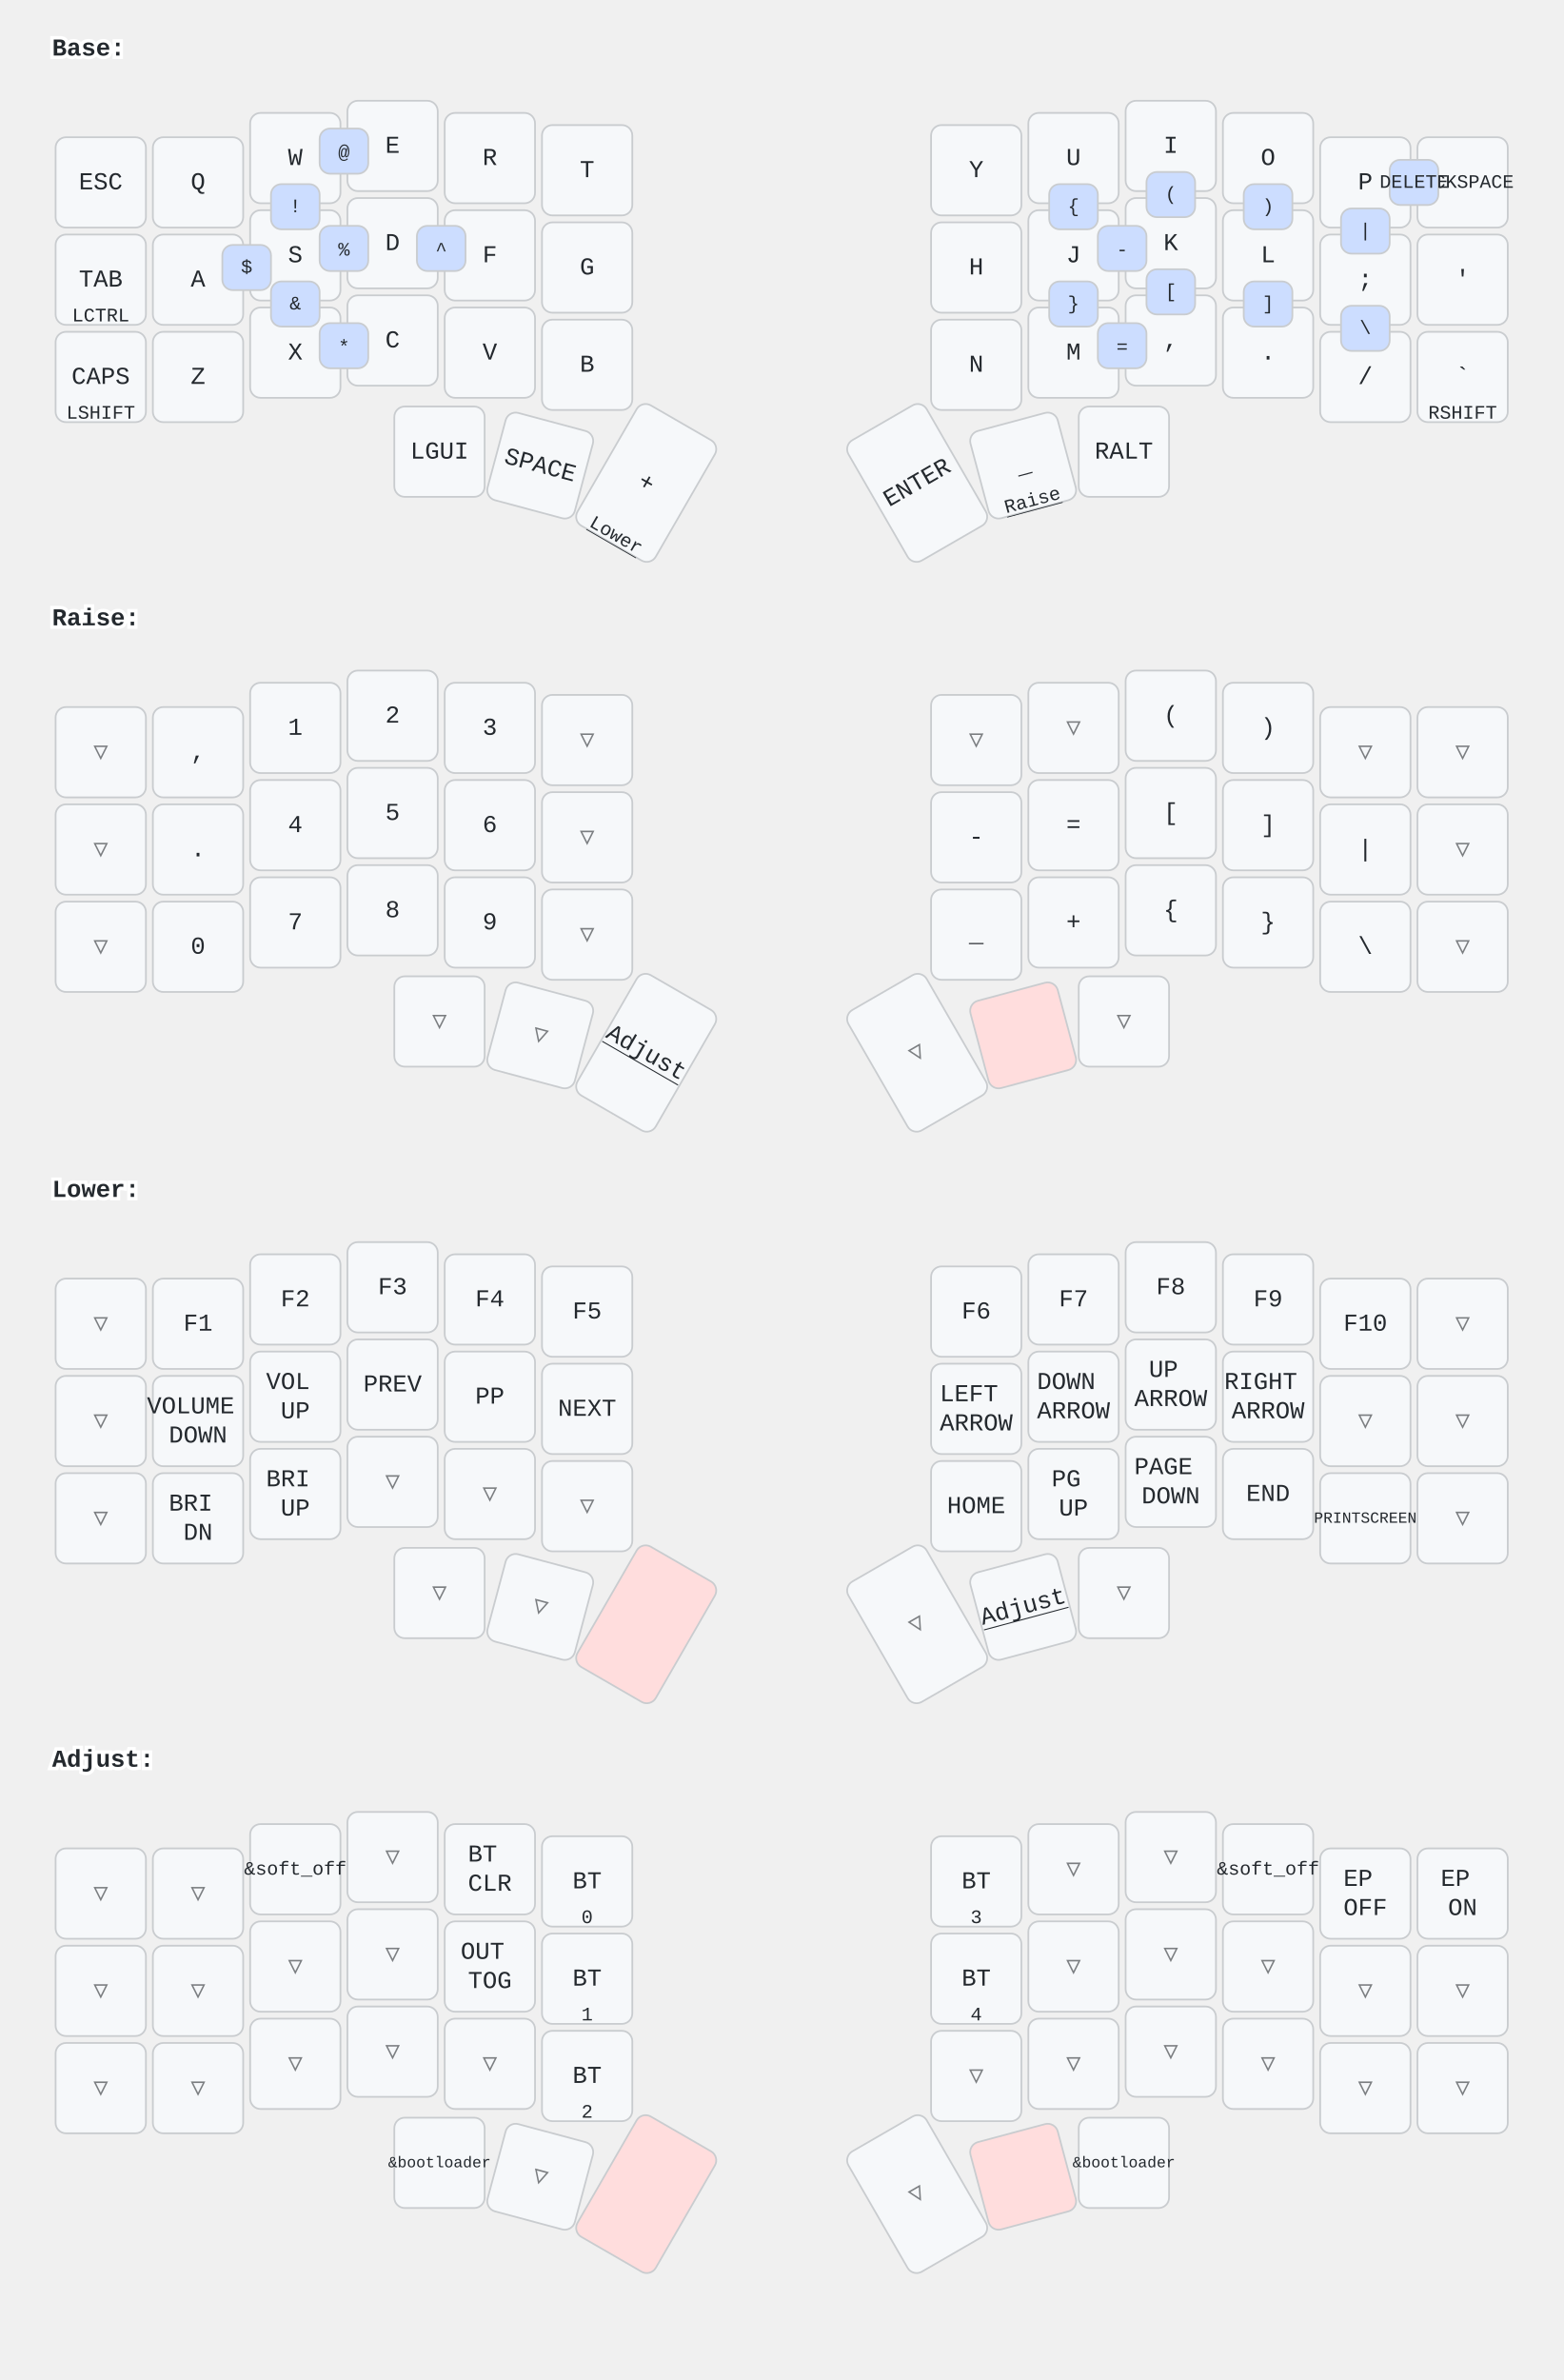
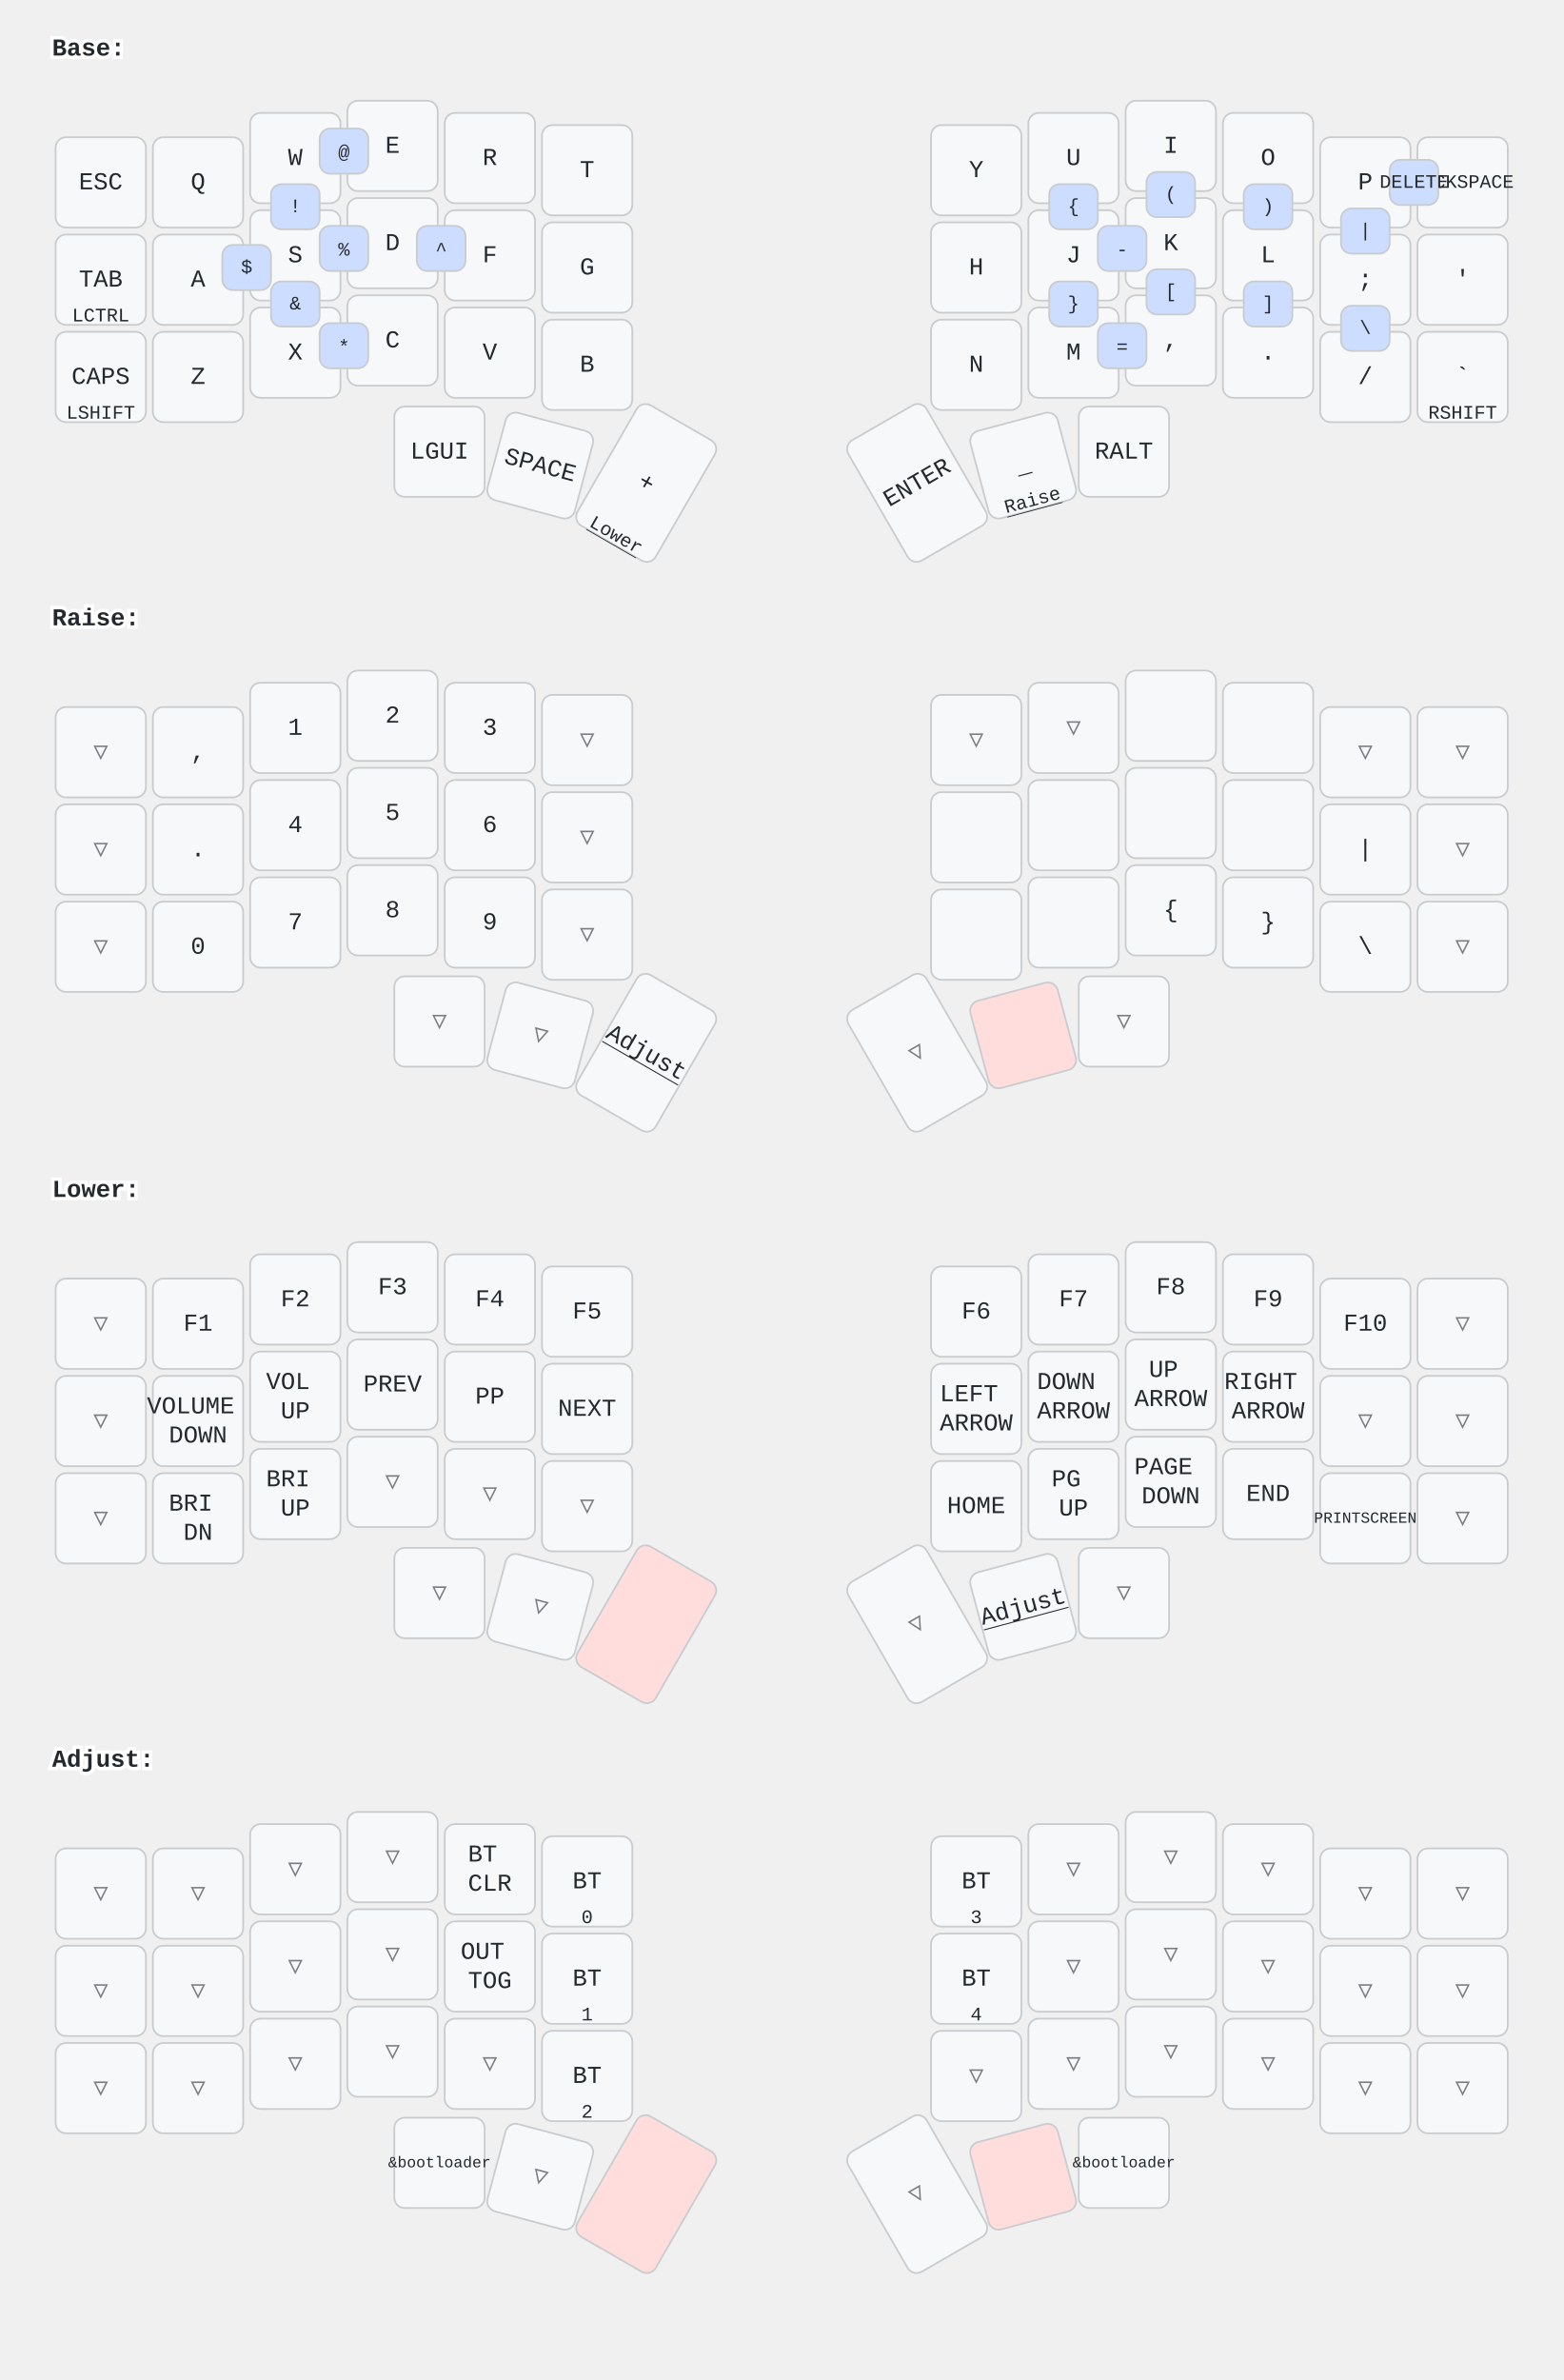
<svg xmlns="http://www.w3.org/2000/svg" width="900" height="1370" viewBox="0 0 900 1370" class="keymap">
  <style>/* inherit to force styles through use tags */
svg path {
    fill: inherit;
}

/* font and background color specifications */
svg.keymap {
    font-family: SFMono-Regular,Consolas,Liberation Mono,Menlo,monospace;
    font-size: 14px;
    font-kerning: normal;
    text-rendering: optimizeLegibility;
    fill: #24292e;
}

/* default key styling */
rect.key {
    fill: #f6f8fa;
}

rect.key, rect.combo {
    stroke: #c9cccf;
    stroke-width: 1;
}

/* default key side styling, only used is draw_key_sides is set */
rect.side {
    filter: brightness(90%);
}

/* color accent for combo boxes */
rect.combo, rect.combo-separate {
    fill: #cdf;
}

/* color accent for held keys */
rect.held, rect.combo.held {
    fill: #fdd;
}

/* color accent for ghost (optional) keys */
rect.ghost, rect.combo.ghost {
    stroke-dasharray: 4, 4;
    stroke-width: 2;
}

text {
    text-anchor: middle;
    dominant-baseline: middle;
}

/* styling for layer labels */
text.label {
    font-weight: bold;
    text-anchor: start;
    stroke: white;
    stroke-width: 4;
    paint-order: stroke;
}

/* styling for optional footer */
text.footer {
    text-anchor: end;
    dominant-baseline: auto;
    stroke: white;
    stroke-width: 4;
    paint-order: stroke;
}

/* styling for combo tap, and key hold/shifted label text */
text.combo, text.hold, text.shifted {
    font-size: 11px;
}

text.hold {
    text-anchor: middle;
    dominant-baseline: auto;
}

text.shifted {
    text-anchor: middle;
    dominant-baseline: hanging;
}

text.layer-activator {
    text-decoration: underline;
}

/* styling for hold/shifted label text in combo box */
text.combo.hold, text.combo.shifted {
    font-size: 8px;
}

/* lighter symbol for transparent keys */
text.trans {
    fill: #7b7e81;
}

/* styling for combo dendrons */
path.combo {
    stroke-width: 1;
    stroke: gray;
    fill: none;
}

/* Start Tabler Icons Cleanup */
/* cannot use height/width with glyphs */
.icon-tabler &gt; path {
    fill: inherit;
    stroke: inherit;
    stroke-width: 2;
}
/* hide tabler's default box */
.icon-tabler &gt; path[stroke="none"][fill="none"] {
    visibility: hidden;
}
/* End Tabler Icons Cleanup */
</style>
  <g transform="translate(30, 0)" class="layer-Base">
    <text x="0" y="28" class="label" id="Base">Base:</text>
    <g transform="translate(0, 56)">
      <g transform="translate(28, 49)" class="key keypos-0">
        <rect rx="6" ry="6" x="-26" y="-26" width="52" height="52" class="key" />
        <text x="0" y="0" class="key tap">ESC</text>
      </g>
      <g transform="translate(84, 49)" class="key keypos-1">
        <rect rx="6" ry="6" x="-26" y="-26" width="52" height="52" class="key" />
        <text x="0" y="0" class="key tap">Q</text>
      </g>
      <g transform="translate(140, 35)" class="key keypos-2">
        <rect rx="6" ry="6" x="-26" y="-26" width="52" height="52" class="key" />
        <text x="0" y="0" class="key tap">W</text>
      </g>
      <g transform="translate(196, 28)" class="key keypos-3">
        <rect rx="6" ry="6" x="-26" y="-26" width="52" height="52" class="key" />
        <text x="0" y="0" class="key tap">E</text>
      </g>
      <g transform="translate(252, 35)" class="key keypos-4">
        <rect rx="6" ry="6" x="-26" y="-26" width="52" height="52" class="key" />
        <text x="0" y="0" class="key tap">R</text>
      </g>
      <g transform="translate(308, 42)" class="key keypos-5">
        <rect rx="6" ry="6" x="-26" y="-26" width="52" height="52" class="key" />
        <text x="0" y="0" class="key tap">T</text>
      </g>
      <g transform="translate(532, 42)" class="key keypos-6">
        <rect rx="6" ry="6" x="-26" y="-26" width="52" height="52" class="key" />
        <text x="0" y="0" class="key tap">Y</text>
      </g>
      <g transform="translate(588, 35)" class="key keypos-7">
        <rect rx="6" ry="6" x="-26" y="-26" width="52" height="52" class="key" />
        <text x="0" y="0" class="key tap">U</text>
      </g>
      <g transform="translate(644, 28)" class="key keypos-8">
        <rect rx="6" ry="6" x="-26" y="-26" width="52" height="52" class="key" />
        <text x="0" y="0" class="key tap">I</text>
      </g>
      <g transform="translate(700, 35)" class="key keypos-9">
        <rect rx="6" ry="6" x="-26" y="-26" width="52" height="52" class="key" />
        <text x="0" y="0" class="key tap">O</text>
      </g>
      <g transform="translate(756, 49)" class="key keypos-10">
        <rect rx="6" ry="6" x="-26" y="-26" width="52" height="52" class="key" />
        <text x="0" y="0" class="key tap">P</text>
      </g>
      <g transform="translate(812, 49)" class="key keypos-11">
        <rect rx="6" ry="6" x="-26" y="-26" width="52" height="52" class="key" />
        <text x="0" y="0" class="key tap">
          <tspan style="font-size: 78%">BACKSPACE</tspan>
        </text>
      </g>
      <g transform="translate(28, 105)" class="key keypos-12">
        <rect rx="6" ry="6" x="-26" y="-26" width="52" height="52" class="key" />
        <text x="0" y="0" class="key tap">TAB</text>
        <text x="0" y="24" class="key hold">LCTRL</text>
      </g>
      <g transform="translate(84, 105)" class="key keypos-13">
        <rect rx="6" ry="6" x="-26" y="-26" width="52" height="52" class="key" />
        <text x="0" y="0" class="key tap">A</text>
      </g>
      <g transform="translate(140, 91)" class="key keypos-14">
        <rect rx="6" ry="6" x="-26" y="-26" width="52" height="52" class="key" />
        <text x="0" y="0" class="key tap">S</text>
      </g>
      <g transform="translate(196, 84)" class="key keypos-15">
        <rect rx="6" ry="6" x="-26" y="-26" width="52" height="52" class="key" />
        <text x="0" y="0" class="key tap">D</text>
      </g>
      <g transform="translate(252, 91)" class="key keypos-16">
        <rect rx="6" ry="6" x="-26" y="-26" width="52" height="52" class="key" />
        <text x="0" y="0" class="key tap">F</text>
      </g>
      <g transform="translate(308, 98)" class="key keypos-17">
        <rect rx="6" ry="6" x="-26" y="-26" width="52" height="52" class="key" />
        <text x="0" y="0" class="key tap">G</text>
      </g>
      <g transform="translate(532, 98)" class="key keypos-18">
        <rect rx="6" ry="6" x="-26" y="-26" width="52" height="52" class="key" />
        <text x="0" y="0" class="key tap">H</text>
      </g>
      <g transform="translate(588, 91)" class="key keypos-19">
        <rect rx="6" ry="6" x="-26" y="-26" width="52" height="52" class="key" />
        <text x="0" y="0" class="key tap">J</text>
      </g>
      <g transform="translate(644, 84)" class="key keypos-20">
        <rect rx="6" ry="6" x="-26" y="-26" width="52" height="52" class="key" />
        <text x="0" y="0" class="key tap">K</text>
      </g>
      <g transform="translate(700, 91)" class="key keypos-21">
        <rect rx="6" ry="6" x="-26" y="-26" width="52" height="52" class="key" />
        <text x="0" y="0" class="key tap">L</text>
      </g>
      <g transform="translate(756, 105)" class="key keypos-22">
        <rect rx="6" ry="6" x="-26" y="-26" width="52" height="52" class="key" />
        <text x="0" y="0" class="key tap">;</text>
      </g>
      <g transform="translate(812, 105)" class="key keypos-23">
        <rect rx="6" ry="6" x="-26" y="-26" width="52" height="52" class="key" />
        <text x="0" y="0" class="key tap">'</text>
      </g>
      <g transform="translate(28, 161)" class="key keypos-24">
        <rect rx="6" ry="6" x="-26" y="-26" width="52" height="52" class="key" />
        <text x="0" y="0" class="key tap">CAPS</text>
        <text x="0" y="24" class="key hold">LSHIFT</text>
      </g>
      <g transform="translate(84, 161)" class="key keypos-25">
        <rect rx="6" ry="6" x="-26" y="-26" width="52" height="52" class="key" />
        <text x="0" y="0" class="key tap">Z</text>
      </g>
      <g transform="translate(140, 147)" class="key keypos-26">
        <rect rx="6" ry="6" x="-26" y="-26" width="52" height="52" class="key" />
        <text x="0" y="0" class="key tap">X</text>
      </g>
      <g transform="translate(196, 140)" class="key keypos-27">
        <rect rx="6" ry="6" x="-26" y="-26" width="52" height="52" class="key" />
        <text x="0" y="0" class="key tap">C</text>
      </g>
      <g transform="translate(252, 147)" class="key keypos-28">
        <rect rx="6" ry="6" x="-26" y="-26" width="52" height="52" class="key" />
        <text x="0" y="0" class="key tap">V</text>
      </g>
      <g transform="translate(308, 154)" class="key keypos-29">
        <rect rx="6" ry="6" x="-26" y="-26" width="52" height="52" class="key" />
        <text x="0" y="0" class="key tap">B</text>
      </g>
      <g transform="translate(532, 154)" class="key keypos-30">
        <rect rx="6" ry="6" x="-26" y="-26" width="52" height="52" class="key" />
        <text x="0" y="0" class="key tap">N</text>
      </g>
      <g transform="translate(588, 147)" class="key keypos-31">
        <rect rx="6" ry="6" x="-26" y="-26" width="52" height="52" class="key" />
        <text x="0" y="0" class="key tap">M</text>
      </g>
      <g transform="translate(644, 140)" class="key keypos-32">
        <rect rx="6" ry="6" x="-26" y="-26" width="52" height="52" class="key" />
        <text x="0" y="0" class="key tap">,</text>
      </g>
      <g transform="translate(700, 147)" class="key keypos-33">
        <rect rx="6" ry="6" x="-26" y="-26" width="52" height="52" class="key" />
        <text x="0" y="0" class="key tap">.</text>
      </g>
      <g transform="translate(756, 161)" class="key keypos-34">
        <rect rx="6" ry="6" x="-26" y="-26" width="52" height="52" class="key" />
        <text x="0" y="0" class="key tap">/</text>
      </g>
      <g transform="translate(812, 161)" class="key keypos-35">
        <rect rx="6" ry="6" x="-26" y="-26" width="52" height="52" class="key" />
        <text x="0" y="0" class="key tap">`</text>
        <text x="0" y="24" class="key hold">RSHIFT</text>
      </g>
      <g transform="translate(223, 204)" class="key keypos-36">
        <rect rx="6" ry="6" x="-26" y="-26" width="52" height="52" class="key" />
        <text x="0" y="0" class="key tap">LGUI</text>
      </g>
      <g transform="translate(281, 212) rotate(15.0)" class="key keypos-37">
        <rect rx="6" ry="6" x="-26" y="-26" width="52" height="52" class="key" />
        <text x="0" y="0" class="key tap">SPACE</text>
      </g>
      <g transform="translate(342, 222) rotate(30.0)" class="key keypos-38">
        <rect rx="6" ry="6" x="-26" y="-40" width="52" height="80" class="key" />
        <text x="0" y="0" class="key tap">+</text>
        <a href="#Lower">
          <text x="0" y="38" class="key hold layer-activator">Lower</text>
        </a>
      </g>
      <g transform="translate(498, 222) rotate(-30.0)" class="key keypos-39">
        <rect rx="6" ry="6" x="-26" y="-40" width="52" height="80" class="key" />
        <text x="0" y="0" class="key tap">ENTER</text>
      </g>
      <g transform="translate(559, 212) rotate(-15.0)" class="key keypos-40">
        <rect rx="6" ry="6" x="-26" y="-26" width="52" height="52" class="key" />
        <text x="0" y="0" class="key tap">_</text>
        <a href="#Raise">
          <text x="0" y="24" class="key hold layer-activator">Raise</text>
        </a>
      </g>
      <g transform="translate(617, 204)" class="key keypos-41">
        <rect rx="6" ry="6" x="-26" y="-26" width="52" height="52" class="key" />
        <text x="0" y="0" class="key tap">RALT</text>
      </g>
      <g class="combo combopos-0">
        <rect rx="6" ry="6" x="602" y="74" width="28" height="26" class="combo" />
        <text x="616" y="88" class="combo tap">-</text>
      </g>
      <g class="combo combopos-1">
        <rect rx="6" ry="6" x="602" y="130" width="28" height="26" class="combo" />
        <text x="616" y="144" class="combo tap">=</text>
      </g>
      <g class="combo combopos-2">
        <rect rx="6" ry="6" x="126" y="50" width="28" height="26" class="combo" />
        <text x="140" y="63" class="combo tap">!</text>
      </g>
      <g class="combo combopos-3">
        <rect rx="6" ry="6" x="154" y="18" width="28" height="26" class="combo" />
        <text x="168" y="32" class="combo tap">@</text>
      </g>
      <g class="combo combopos-4">
        <rect rx="6" ry="6" x="98" y="85" width="28" height="26" class="combo" />
        <text x="112" y="98" class="combo tap">$</text>
      </g>
      <g class="combo combopos-5">
        <rect rx="6" ry="6" x="154" y="74" width="28" height="26" class="combo" />
        <text x="168" y="88" class="combo tap">%</text>
      </g>
      <g class="combo combopos-6">
        <rect rx="6" ry="6" x="210" y="74" width="28" height="26" class="combo" />
        <text x="224" y="88" class="combo tap">^</text>
      </g>
      <g class="combo combopos-7">
        <rect rx="6" ry="6" x="154" y="130" width="28" height="26" class="combo" />
        <text x="168" y="144" class="combo tap">*</text>
      </g>
      <g class="combo combopos-8">
        <rect rx="6" ry="6" x="770" y="36" width="28" height="26" class="combo" />
        <text x="784" y="49" class="combo tap">DELETE</text>
      </g>
      <g class="combo combopos-9">
        <rect rx="6" ry="6" x="126" y="106" width="28" height="26" class="combo" />
        <text x="140" y="119" class="combo tap">&amp;</text>
      </g>
      <g class="combo combopos-10">
        <rect rx="6" ry="6" x="630" y="43" width="28" height="26" class="combo" />
        <text x="644" y="56" class="combo tap">(</text>
      </g>
      <g class="combo combopos-11">
        <rect rx="6" ry="6" x="686" y="50" width="28" height="26" class="combo" />
        <text x="700" y="63" class="combo tap">)</text>
      </g>
      <g class="combo combopos-12">
        <rect rx="6" ry="6" x="630" y="99" width="28" height="26" class="combo" />
        <text x="644" y="112" class="combo tap">[</text>
      </g>
      <g class="combo combopos-13">
        <rect rx="6" ry="6" x="686" y="106" width="28" height="26" class="combo" />
        <text x="700" y="119" class="combo tap">]</text>
      </g>
      <g class="combo combopos-14">
        <rect rx="6" ry="6" x="574" y="50" width="28" height="26" class="combo" />
        <text x="588" y="63" class="combo tap">{</text>
      </g>
      <g class="combo combopos-15">
        <rect rx="6" ry="6" x="574" y="106" width="28" height="26" class="combo" />
        <text x="588" y="119" class="combo tap">}</text>
      </g>
      <g class="combo combopos-16">
        <rect rx="6" ry="6" x="742" y="64" width="28" height="26" class="combo" />
        <text x="756" y="77" class="combo tap">|</text>
      </g>
      <g class="combo combopos-17">
        <rect rx="6" ry="6" x="742" y="120" width="28" height="26" class="combo" />
        <text x="756" y="133" class="combo tap">\</text>
      </g>
    </g>
  </g>
  <g transform="translate(30, 328)" class="layer-Raise">
    <text x="0" y="28" class="label" id="Raise">Raise:</text>
    <g transform="translate(0, 56)">
      <g transform="translate(28, 49)" class="key trans keypos-0">
        <rect rx="6" ry="6" x="-26" y="-26" width="52" height="52" class="key trans" />
        <text x="0" y="0" class="key trans tap">▽</text>
      </g>
      <g transform="translate(84, 49)" class="key keypos-1">
        <rect rx="6" ry="6" x="-26" y="-26" width="52" height="52" class="key" />
        <text x="0" y="0" class="key tap">,</text>
      </g>
      <g transform="translate(140, 35)" class="key keypos-2">
        <rect rx="6" ry="6" x="-26" y="-26" width="52" height="52" class="key" />
        <text x="0" y="0" class="key tap">1</text>
      </g>
      <g transform="translate(196, 28)" class="key keypos-3">
        <rect rx="6" ry="6" x="-26" y="-26" width="52" height="52" class="key" />
        <text x="0" y="0" class="key tap">2</text>
      </g>
      <g transform="translate(252, 35)" class="key keypos-4">
        <rect rx="6" ry="6" x="-26" y="-26" width="52" height="52" class="key" />
        <text x="0" y="0" class="key tap">3</text>
      </g>
      <g transform="translate(308, 42)" class="key trans keypos-5">
        <rect rx="6" ry="6" x="-26" y="-26" width="52" height="52" class="key trans" />
        <text x="0" y="0" class="key trans tap">▽</text>
      </g>
      <g transform="translate(532, 42)" class="key trans keypos-6">
        <rect rx="6" ry="6" x="-26" y="-26" width="52" height="52" class="key trans" />
        <text x="0" y="0" class="key trans tap">▽</text>
      </g>
      <g transform="translate(588, 35)" class="key trans keypos-7">
        <rect rx="6" ry="6" x="-26" y="-26" width="52" height="52" class="key trans" />
        <text x="0" y="0" class="key trans tap">▽</text>
      </g>
      <g transform="translate(644, 28)" class="key keypos-8">
        <rect rx="6" ry="6" x="-26" y="-26" width="52" height="52" class="key" />
-         <text x="0" y="0" class="key tap">(</text>
      </g>
      <g transform="translate(700, 35)" class="key keypos-9">
        <rect rx="6" ry="6" x="-26" y="-26" width="52" height="52" class="key" />
-         <text x="0" y="0" class="key tap">)</text>
      </g>
      <g transform="translate(756, 49)" class="key trans keypos-10">
        <rect rx="6" ry="6" x="-26" y="-26" width="52" height="52" class="key trans" />
        <text x="0" y="0" class="key trans tap">▽</text>
      </g>
      <g transform="translate(812, 49)" class="key trans keypos-11">
        <rect rx="6" ry="6" x="-26" y="-26" width="52" height="52" class="key trans" />
        <text x="0" y="0" class="key trans tap">▽</text>
      </g>
      <g transform="translate(28, 105)" class="key trans keypos-12">
        <rect rx="6" ry="6" x="-26" y="-26" width="52" height="52" class="key trans" />
        <text x="0" y="0" class="key trans tap">▽</text>
      </g>
      <g transform="translate(84, 105)" class="key keypos-13">
        <rect rx="6" ry="6" x="-26" y="-26" width="52" height="52" class="key" />
        <text x="0" y="0" class="key tap">.</text>
      </g>
      <g transform="translate(140, 91)" class="key keypos-14">
        <rect rx="6" ry="6" x="-26" y="-26" width="52" height="52" class="key" />
        <text x="0" y="0" class="key tap">4</text>
      </g>
      <g transform="translate(196, 84)" class="key keypos-15">
        <rect rx="6" ry="6" x="-26" y="-26" width="52" height="52" class="key" />
        <text x="0" y="0" class="key tap">5</text>
      </g>
      <g transform="translate(252, 91)" class="key keypos-16">
        <rect rx="6" ry="6" x="-26" y="-26" width="52" height="52" class="key" />
        <text x="0" y="0" class="key tap">6</text>
      </g>
      <g transform="translate(308, 98)" class="key trans keypos-17">
        <rect rx="6" ry="6" x="-26" y="-26" width="52" height="52" class="key trans" />
        <text x="0" y="0" class="key trans tap">▽</text>
      </g>
      <g transform="translate(532, 98)" class="key keypos-18">
        <rect rx="6" ry="6" x="-26" y="-26" width="52" height="52" class="key" />
-         <text x="0" y="0" class="key tap">-</text>
      </g>
      <g transform="translate(588, 91)" class="key keypos-19">
        <rect rx="6" ry="6" x="-26" y="-26" width="52" height="52" class="key" />
-         <text x="0" y="0" class="key tap">=</text>
      </g>
      <g transform="translate(644, 84)" class="key keypos-20">
        <rect rx="6" ry="6" x="-26" y="-26" width="52" height="52" class="key" />
-         <text x="0" y="0" class="key tap">[</text>
      </g>
      <g transform="translate(700, 91)" class="key keypos-21">
        <rect rx="6" ry="6" x="-26" y="-26" width="52" height="52" class="key" />
-         <text x="0" y="0" class="key tap">]</text>
      </g>
      <g transform="translate(756, 105)" class="key keypos-22">
        <rect rx="6" ry="6" x="-26" y="-26" width="52" height="52" class="key" />
        <text x="0" y="0" class="key tap">|</text>
      </g>
      <g transform="translate(812, 105)" class="key trans keypos-23">
        <rect rx="6" ry="6" x="-26" y="-26" width="52" height="52" class="key trans" />
        <text x="0" y="0" class="key trans tap">▽</text>
      </g>
      <g transform="translate(28, 161)" class="key trans keypos-24">
        <rect rx="6" ry="6" x="-26" y="-26" width="52" height="52" class="key trans" />
        <text x="0" y="0" class="key trans tap">▽</text>
      </g>
      <g transform="translate(84, 161)" class="key keypos-25">
        <rect rx="6" ry="6" x="-26" y="-26" width="52" height="52" class="key" />
        <text x="0" y="0" class="key tap">0</text>
      </g>
      <g transform="translate(140, 147)" class="key keypos-26">
        <rect rx="6" ry="6" x="-26" y="-26" width="52" height="52" class="key" />
        <text x="0" y="0" class="key tap">7</text>
      </g>
      <g transform="translate(196, 140)" class="key keypos-27">
        <rect rx="6" ry="6" x="-26" y="-26" width="52" height="52" class="key" />
        <text x="0" y="0" class="key tap">8</text>
      </g>
      <g transform="translate(252, 147)" class="key keypos-28">
        <rect rx="6" ry="6" x="-26" y="-26" width="52" height="52" class="key" />
        <text x="0" y="0" class="key tap">9</text>
      </g>
      <g transform="translate(308, 154)" class="key trans keypos-29">
        <rect rx="6" ry="6" x="-26" y="-26" width="52" height="52" class="key trans" />
        <text x="0" y="0" class="key trans tap">▽</text>
      </g>
      <g transform="translate(532, 154)" class="key keypos-30">
        <rect rx="6" ry="6" x="-26" y="-26" width="52" height="52" class="key" />
-         <text x="0" y="0" class="key tap">_</text>
      </g>
      <g transform="translate(588, 147)" class="key keypos-31">
        <rect rx="6" ry="6" x="-26" y="-26" width="52" height="52" class="key" />
-         <text x="0" y="0" class="key tap">+</text>
      </g>
      <g transform="translate(644, 140)" class="key keypos-32">
        <rect rx="6" ry="6" x="-26" y="-26" width="52" height="52" class="key" />
        <text x="0" y="0" class="key tap">{</text>
      </g>
      <g transform="translate(700, 147)" class="key keypos-33">
        <rect rx="6" ry="6" x="-26" y="-26" width="52" height="52" class="key" />
        <text x="0" y="0" class="key tap">}</text>
      </g>
      <g transform="translate(756, 161)" class="key keypos-34">
        <rect rx="6" ry="6" x="-26" y="-26" width="52" height="52" class="key" />
        <text x="0" y="0" class="key tap">\</text>
      </g>
      <g transform="translate(812, 161)" class="key trans keypos-35">
        <rect rx="6" ry="6" x="-26" y="-26" width="52" height="52" class="key trans" />
        <text x="0" y="0" class="key trans tap">▽</text>
      </g>
      <g transform="translate(223, 204)" class="key trans keypos-36">
        <rect rx="6" ry="6" x="-26" y="-26" width="52" height="52" class="key trans" />
        <text x="0" y="0" class="key trans tap">▽</text>
      </g>
      <g transform="translate(281, 212) rotate(15.0)" class="key trans keypos-37">
        <rect rx="6" ry="6" x="-26" y="-26" width="52" height="52" class="key trans" />
        <text x="0" y="0" class="key trans tap">▽</text>
      </g>
      <g transform="translate(342, 222) rotate(30.0)" class="key keypos-38">
        <rect rx="6" ry="6" x="-26" y="-40" width="52" height="80" class="key" />
        <a href="#Adjust">
          <text x="0" y="0" class="key tap layer-activator">Adjust</text>
        </a>
      </g>
      <g transform="translate(498, 222) rotate(-30.0)" class="key trans keypos-39">
        <rect rx="6" ry="6" x="-26" y="-40" width="52" height="80" class="key trans" />
        <text x="0" y="0" class="key trans tap">▽</text>
      </g>
      <g transform="translate(559, 212) rotate(-15.0)" class="key held keypos-40">
        <rect rx="6" ry="6" x="-26" y="-26" width="52" height="52" class="key held" />
      </g>
      <g transform="translate(617, 204)" class="key trans keypos-41">
        <rect rx="6" ry="6" x="-26" y="-26" width="52" height="52" class="key trans" />
        <text x="0" y="0" class="key trans tap">▽</text>
      </g>
    </g>
  </g>
  <g transform="translate(30, 657)" class="layer-Lower">
    <text x="0" y="28" class="label" id="Lower">Lower:</text>
    <g transform="translate(0, 56)">
      <g transform="translate(28, 49)" class="key trans keypos-0">
        <rect rx="6" ry="6" x="-26" y="-26" width="52" height="52" class="key trans" />
        <text x="0" y="0" class="key trans tap">▽</text>
      </g>
      <g transform="translate(84, 49)" class="key keypos-1">
        <rect rx="6" ry="6" x="-26" y="-26" width="52" height="52" class="key" />
        <text x="0" y="0" class="key tap">F1</text>
      </g>
      <g transform="translate(140, 35)" class="key keypos-2">
        <rect rx="6" ry="6" x="-26" y="-26" width="52" height="52" class="key" />
        <text x="0" y="0" class="key tap">F2</text>
      </g>
      <g transform="translate(196, 28)" class="key keypos-3">
        <rect rx="6" ry="6" x="-26" y="-26" width="52" height="52" class="key" />
        <text x="0" y="0" class="key tap">F3</text>
      </g>
      <g transform="translate(252, 35)" class="key keypos-4">
        <rect rx="6" ry="6" x="-26" y="-26" width="52" height="52" class="key" />
        <text x="0" y="0" class="key tap">F4</text>
      </g>
      <g transform="translate(308, 42)" class="key keypos-5">
        <rect rx="6" ry="6" x="-26" y="-26" width="52" height="52" class="key" />
        <text x="0" y="0" class="key tap">F5</text>
      </g>
      <g transform="translate(532, 42)" class="key keypos-6">
        <rect rx="6" ry="6" x="-26" y="-26" width="52" height="52" class="key" />
        <text x="0" y="0" class="key tap">F6</text>
      </g>
      <g transform="translate(588, 35)" class="key keypos-7">
        <rect rx="6" ry="6" x="-26" y="-26" width="52" height="52" class="key" />
        <text x="0" y="0" class="key tap">F7</text>
      </g>
      <g transform="translate(644, 28)" class="key keypos-8">
        <rect rx="6" ry="6" x="-26" y="-26" width="52" height="52" class="key" />
        <text x="0" y="0" class="key tap">F8</text>
      </g>
      <g transform="translate(700, 35)" class="key keypos-9">
        <rect rx="6" ry="6" x="-26" y="-26" width="52" height="52" class="key" />
        <text x="0" y="0" class="key tap">F9</text>
      </g>
      <g transform="translate(756, 49)" class="key keypos-10">
        <rect rx="6" ry="6" x="-26" y="-26" width="52" height="52" class="key" />
        <text x="0" y="0" class="key tap">F10</text>
      </g>
      <g transform="translate(812, 49)" class="key trans keypos-11">
        <rect rx="6" ry="6" x="-26" y="-26" width="52" height="52" class="key trans" />
        <text x="0" y="0" class="key trans tap">▽</text>
      </g>
      <g transform="translate(28, 105)" class="key trans keypos-12">
        <rect rx="6" ry="6" x="-26" y="-26" width="52" height="52" class="key trans" />
        <text x="0" y="0" class="key trans tap">▽</text>
      </g>
      <g transform="translate(84, 105)" class="key keypos-13">
        <rect rx="6" ry="6" x="-26" y="-26" width="52" height="52" class="key" />
        <text x="0" y="0" class="key tap">
          <tspan x="0" dy="-0.6em">VOLUME</tspan>
          <tspan x="0" dy="1.2em">DOWN</tspan>
        </text>
      </g>
      <g transform="translate(140, 91)" class="key keypos-14">
        <rect rx="6" ry="6" x="-26" y="-26" width="52" height="52" class="key" />
        <text x="0" y="0" class="key tap">
          <tspan x="0" dy="-0.6em">VOL</tspan>
          <tspan x="0" dy="1.2em">UP</tspan>
        </text>
      </g>
      <g transform="translate(196, 84)" class="key keypos-15">
        <rect rx="6" ry="6" x="-26" y="-26" width="52" height="52" class="key" />
        <text x="0" y="0" class="key tap">PREV</text>
      </g>
      <g transform="translate(252, 91)" class="key keypos-16">
        <rect rx="6" ry="6" x="-26" y="-26" width="52" height="52" class="key" />
        <text x="0" y="0" class="key tap">PP</text>
      </g>
      <g transform="translate(308, 98)" class="key keypos-17">
        <rect rx="6" ry="6" x="-26" y="-26" width="52" height="52" class="key" />
        <text x="0" y="0" class="key tap">NEXT</text>
      </g>
      <g transform="translate(532, 98)" class="key keypos-18">
        <rect rx="6" ry="6" x="-26" y="-26" width="52" height="52" class="key" />
        <text x="0" y="0" class="key tap">
          <tspan x="0" dy="-0.6em">LEFT</tspan>
          <tspan x="0" dy="1.2em">ARROW</tspan>
        </text>
      </g>
      <g transform="translate(588, 91)" class="key keypos-19">
        <rect rx="6" ry="6" x="-26" y="-26" width="52" height="52" class="key" />
        <text x="0" y="0" class="key tap">
          <tspan x="0" dy="-0.6em">DOWN</tspan>
          <tspan x="0" dy="1.2em">ARROW</tspan>
        </text>
      </g>
      <g transform="translate(644, 84)" class="key keypos-20">
        <rect rx="6" ry="6" x="-26" y="-26" width="52" height="52" class="key" />
        <text x="0" y="0" class="key tap">
          <tspan x="0" dy="-0.6em">UP</tspan>
          <tspan x="0" dy="1.2em">ARROW</tspan>
        </text>
      </g>
      <g transform="translate(700, 91)" class="key keypos-21">
        <rect rx="6" ry="6" x="-26" y="-26" width="52" height="52" class="key" />
        <text x="0" y="0" class="key tap">
          <tspan x="0" dy="-0.6em">RIGHT</tspan>
          <tspan x="0" dy="1.2em">ARROW</tspan>
        </text>
      </g>
      <g transform="translate(756, 105)" class="key trans keypos-22">
        <rect rx="6" ry="6" x="-26" y="-26" width="52" height="52" class="key trans" />
        <text x="0" y="0" class="key trans tap">▽</text>
      </g>
      <g transform="translate(812, 105)" class="key trans keypos-23">
        <rect rx="6" ry="6" x="-26" y="-26" width="52" height="52" class="key trans" />
        <text x="0" y="0" class="key trans tap">▽</text>
      </g>
      <g transform="translate(28, 161)" class="key trans keypos-24">
        <rect rx="6" ry="6" x="-26" y="-26" width="52" height="52" class="key trans" />
        <text x="0" y="0" class="key trans tap">▽</text>
      </g>
      <g transform="translate(84, 161)" class="key keypos-25">
        <rect rx="6" ry="6" x="-26" y="-26" width="52" height="52" class="key" />
        <text x="0" y="0" class="key tap">
          <tspan x="0" dy="-0.6em">BRI</tspan>
          <tspan x="0" dy="1.2em">DN</tspan>
        </text>
      </g>
      <g transform="translate(140, 147)" class="key keypos-26">
        <rect rx="6" ry="6" x="-26" y="-26" width="52" height="52" class="key" />
        <text x="0" y="0" class="key tap">
          <tspan x="0" dy="-0.6em">BRI</tspan>
          <tspan x="0" dy="1.2em">UP</tspan>
        </text>
      </g>
      <g transform="translate(196, 140)" class="key trans keypos-27">
        <rect rx="6" ry="6" x="-26" y="-26" width="52" height="52" class="key trans" />
        <text x="0" y="0" class="key trans tap">▽</text>
      </g>
      <g transform="translate(252, 147)" class="key trans keypos-28">
        <rect rx="6" ry="6" x="-26" y="-26" width="52" height="52" class="key trans" />
        <text x="0" y="0" class="key trans tap">▽</text>
      </g>
      <g transform="translate(308, 154)" class="key trans keypos-29">
        <rect rx="6" ry="6" x="-26" y="-26" width="52" height="52" class="key trans" />
        <text x="0" y="0" class="key trans tap">▽</text>
      </g>
      <g transform="translate(532, 154)" class="key keypos-30">
        <rect rx="6" ry="6" x="-26" y="-26" width="52" height="52" class="key" />
        <text x="0" y="0" class="key tap">HOME</text>
      </g>
      <g transform="translate(588, 147)" class="key keypos-31">
        <rect rx="6" ry="6" x="-26" y="-26" width="52" height="52" class="key" />
        <text x="0" y="0" class="key tap">
          <tspan x="0" dy="-0.6em">PG</tspan>
          <tspan x="0" dy="1.2em">UP</tspan>
        </text>
      </g>
      <g transform="translate(644, 140)" class="key keypos-32">
        <rect rx="6" ry="6" x="-26" y="-26" width="52" height="52" class="key" />
        <text x="0" y="0" class="key tap">
          <tspan x="0" dy="-0.6em">PAGE</tspan>
          <tspan x="0" dy="1.2em">DOWN</tspan>
        </text>
      </g>
      <g transform="translate(700, 147)" class="key keypos-33">
        <rect rx="6" ry="6" x="-26" y="-26" width="52" height="52" class="key" />
        <text x="0" y="0" class="key tap">END</text>
      </g>
      <g transform="translate(756, 161)" class="key keypos-34">
        <rect rx="6" ry="6" x="-26" y="-26" width="52" height="52" class="key" />
        <text x="0" y="0" class="key tap">
          <tspan style="font-size: 64%">PRINTSCREEN</tspan>
        </text>
      </g>
      <g transform="translate(812, 161)" class="key trans keypos-35">
        <rect rx="6" ry="6" x="-26" y="-26" width="52" height="52" class="key trans" />
        <text x="0" y="0" class="key trans tap">▽</text>
      </g>
      <g transform="translate(223, 204)" class="key trans keypos-36">
        <rect rx="6" ry="6" x="-26" y="-26" width="52" height="52" class="key trans" />
        <text x="0" y="0" class="key trans tap">▽</text>
      </g>
      <g transform="translate(281, 212) rotate(15.0)" class="key trans keypos-37">
        <rect rx="6" ry="6" x="-26" y="-26" width="52" height="52" class="key trans" />
        <text x="0" y="0" class="key trans tap">▽</text>
      </g>
      <g transform="translate(342, 222) rotate(30.0)" class="key held keypos-38">
        <rect rx="6" ry="6" x="-26" y="-40" width="52" height="80" class="key held" />
      </g>
      <g transform="translate(498, 222) rotate(-30.0)" class="key trans keypos-39">
        <rect rx="6" ry="6" x="-26" y="-40" width="52" height="80" class="key trans" />
        <text x="0" y="0" class="key trans tap">▽</text>
      </g>
      <g transform="translate(559, 212) rotate(-15.0)" class="key keypos-40">
        <rect rx="6" ry="6" x="-26" y="-26" width="52" height="52" class="key" />
        <a href="#Adjust">
          <text x="0" y="0" class="key tap layer-activator">Adjust</text>
        </a>
      </g>
      <g transform="translate(617, 204)" class="key trans keypos-41">
        <rect rx="6" ry="6" x="-26" y="-26" width="52" height="52" class="key trans" />
        <text x="0" y="0" class="key trans tap">▽</text>
      </g>
    </g>
  </g>
  <g transform="translate(30, 985)" class="layer-Adjust">
    <text x="0" y="28" class="label" id="Adjust">Adjust:</text>
    <g transform="translate(0, 56)">
      <g transform="translate(28, 49)" class="key trans keypos-0">
        <rect rx="6" ry="6" x="-26" y="-26" width="52" height="52" class="key trans" />
        <text x="0" y="0" class="key trans tap">▽</text>
      </g>
      <g transform="translate(84, 49)" class="key trans keypos-1">
        <rect rx="6" ry="6" x="-26" y="-26" width="52" height="52" class="key trans" />
        <text x="0" y="0" class="key trans tap">▽</text>
      </g>
-       <g transform="translate(140, 35)" class="key keypos-2">
-         <rect rx="6" ry="6" x="-26" y="-26" width="52" height="52" class="key" />
-         <text x="0" y="0" class="key tap">
-           <tspan style="font-size: 78%">&amp;soft_off</tspan>
-         </text>
+       <g transform="translate(140, 35)" class="key trans keypos-2">
+         <rect rx="6" ry="6" x="-26" y="-26" width="52" height="52" class="key trans" />
+         <text x="0" y="0" class="key trans tap">▽</text>
      </g>
      <g transform="translate(196, 28)" class="key trans keypos-3">
        <rect rx="6" ry="6" x="-26" y="-26" width="52" height="52" class="key trans" />
        <text x="0" y="0" class="key trans tap">▽</text>
      </g>
      <g transform="translate(252, 35)" class="key keypos-4">
        <rect rx="6" ry="6" x="-26" y="-26" width="52" height="52" class="key" />
        <text x="0" y="0" class="key tap">
          <tspan x="0" dy="-0.6em">BT</tspan>
          <tspan x="0" dy="1.2em">CLR</tspan>
        </text>
      </g>
      <g transform="translate(308, 42)" class="key keypos-5">
        <rect rx="6" ry="6" x="-26" y="-26" width="52" height="52" class="key" />
        <text x="0" y="0" class="key tap">BT</text>
        <text x="0" y="24" class="key hold">0</text>
      </g>
      <g transform="translate(532, 42)" class="key keypos-6">
        <rect rx="6" ry="6" x="-26" y="-26" width="52" height="52" class="key" />
        <text x="0" y="0" class="key tap">BT</text>
        <text x="0" y="24" class="key hold">3</text>
      </g>
      <g transform="translate(588, 35)" class="key trans keypos-7">
        <rect rx="6" ry="6" x="-26" y="-26" width="52" height="52" class="key trans" />
        <text x="0" y="0" class="key trans tap">▽</text>
      </g>
      <g transform="translate(644, 28)" class="key trans keypos-8">
        <rect rx="6" ry="6" x="-26" y="-26" width="52" height="52" class="key trans" />
        <text x="0" y="0" class="key trans tap">▽</text>
      </g>
-       <g transform="translate(700, 35)" class="key keypos-9">
-         <rect rx="6" ry="6" x="-26" y="-26" width="52" height="52" class="key" />
-         <text x="0" y="0" class="key tap">
-           <tspan style="font-size: 78%">&amp;soft_off</tspan>
-         </text>
-       </g>
-       <g transform="translate(756, 49)" class="key keypos-10">
-         <rect rx="6" ry="6" x="-26" y="-26" width="52" height="52" class="key" />
-         <text x="0" y="0" class="key tap">
-           <tspan x="0" dy="-0.6em">EP</tspan>
-           <tspan x="0" dy="1.2em">OFF</tspan>
-         </text>
-       </g>
-       <g transform="translate(812, 49)" class="key keypos-11">
-         <rect rx="6" ry="6" x="-26" y="-26" width="52" height="52" class="key" />
-         <text x="0" y="0" class="key tap">
-           <tspan x="0" dy="-0.6em">EP</tspan>
-           <tspan x="0" dy="1.2em">ON</tspan>
-         </text>
+       <g transform="translate(700, 35)" class="key trans keypos-9">
+         <rect rx="6" ry="6" x="-26" y="-26" width="52" height="52" class="key trans" />
+         <text x="0" y="0" class="key trans tap">▽</text>
+       </g>
+       <g transform="translate(756, 49)" class="key trans keypos-10">
+         <rect rx="6" ry="6" x="-26" y="-26" width="52" height="52" class="key trans" />
+         <text x="0" y="0" class="key trans tap">▽</text>
+       </g>
+       <g transform="translate(812, 49)" class="key trans keypos-11">
+         <rect rx="6" ry="6" x="-26" y="-26" width="52" height="52" class="key trans" />
+         <text x="0" y="0" class="key trans tap">▽</text>
      </g>
      <g transform="translate(28, 105)" class="key trans keypos-12">
        <rect rx="6" ry="6" x="-26" y="-26" width="52" height="52" class="key trans" />
        <text x="0" y="0" class="key trans tap">▽</text>
      </g>
      <g transform="translate(84, 105)" class="key trans keypos-13">
        <rect rx="6" ry="6" x="-26" y="-26" width="52" height="52" class="key trans" />
        <text x="0" y="0" class="key trans tap">▽</text>
      </g>
      <g transform="translate(140, 91)" class="key trans keypos-14">
        <rect rx="6" ry="6" x="-26" y="-26" width="52" height="52" class="key trans" />
        <text x="0" y="0" class="key trans tap">▽</text>
      </g>
      <g transform="translate(196, 84)" class="key trans keypos-15">
        <rect rx="6" ry="6" x="-26" y="-26" width="52" height="52" class="key trans" />
        <text x="0" y="0" class="key trans tap">▽</text>
      </g>
      <g transform="translate(252, 91)" class="key keypos-16">
        <rect rx="6" ry="6" x="-26" y="-26" width="52" height="52" class="key" />
        <text x="0" y="0" class="key tap">
          <tspan x="0" dy="-0.6em">OUT</tspan>
          <tspan x="0" dy="1.2em">TOG</tspan>
        </text>
      </g>
      <g transform="translate(308, 98)" class="key keypos-17">
        <rect rx="6" ry="6" x="-26" y="-26" width="52" height="52" class="key" />
        <text x="0" y="0" class="key tap">BT</text>
        <text x="0" y="24" class="key hold">1</text>
      </g>
      <g transform="translate(532, 98)" class="key keypos-18">
        <rect rx="6" ry="6" x="-26" y="-26" width="52" height="52" class="key" />
        <text x="0" y="0" class="key tap">BT</text>
        <text x="0" y="24" class="key hold">4</text>
      </g>
      <g transform="translate(588, 91)" class="key trans keypos-19">
        <rect rx="6" ry="6" x="-26" y="-26" width="52" height="52" class="key trans" />
        <text x="0" y="0" class="key trans tap">▽</text>
      </g>
      <g transform="translate(644, 84)" class="key trans keypos-20">
        <rect rx="6" ry="6" x="-26" y="-26" width="52" height="52" class="key trans" />
        <text x="0" y="0" class="key trans tap">▽</text>
      </g>
      <g transform="translate(700, 91)" class="key trans keypos-21">
        <rect rx="6" ry="6" x="-26" y="-26" width="52" height="52" class="key trans" />
        <text x="0" y="0" class="key trans tap">▽</text>
      </g>
      <g transform="translate(756, 105)" class="key trans keypos-22">
        <rect rx="6" ry="6" x="-26" y="-26" width="52" height="52" class="key trans" />
        <text x="0" y="0" class="key trans tap">▽</text>
      </g>
      <g transform="translate(812, 105)" class="key trans keypos-23">
        <rect rx="6" ry="6" x="-26" y="-26" width="52" height="52" class="key trans" />
        <text x="0" y="0" class="key trans tap">▽</text>
      </g>
      <g transform="translate(28, 161)" class="key trans keypos-24">
        <rect rx="6" ry="6" x="-26" y="-26" width="52" height="52" class="key trans" />
        <text x="0" y="0" class="key trans tap">▽</text>
      </g>
      <g transform="translate(84, 161)" class="key trans keypos-25">
        <rect rx="6" ry="6" x="-26" y="-26" width="52" height="52" class="key trans" />
        <text x="0" y="0" class="key trans tap">▽</text>
      </g>
      <g transform="translate(140, 147)" class="key trans keypos-26">
        <rect rx="6" ry="6" x="-26" y="-26" width="52" height="52" class="key trans" />
        <text x="0" y="0" class="key trans tap">▽</text>
      </g>
      <g transform="translate(196, 140)" class="key trans keypos-27">
        <rect rx="6" ry="6" x="-26" y="-26" width="52" height="52" class="key trans" />
        <text x="0" y="0" class="key trans tap">▽</text>
      </g>
      <g transform="translate(252, 147)" class="key trans keypos-28">
        <rect rx="6" ry="6" x="-26" y="-26" width="52" height="52" class="key trans" />
        <text x="0" y="0" class="key trans tap">▽</text>
      </g>
      <g transform="translate(308, 154)" class="key keypos-29">
        <rect rx="6" ry="6" x="-26" y="-26" width="52" height="52" class="key" />
        <text x="0" y="0" class="key tap">BT</text>
        <text x="0" y="24" class="key hold">2</text>
      </g>
      <g transform="translate(532, 154)" class="key trans keypos-30">
        <rect rx="6" ry="6" x="-26" y="-26" width="52" height="52" class="key trans" />
        <text x="0" y="0" class="key trans tap">▽</text>
      </g>
      <g transform="translate(588, 147)" class="key trans keypos-31">
        <rect rx="6" ry="6" x="-26" y="-26" width="52" height="52" class="key trans" />
        <text x="0" y="0" class="key trans tap">▽</text>
      </g>
      <g transform="translate(644, 140)" class="key trans keypos-32">
        <rect rx="6" ry="6" x="-26" y="-26" width="52" height="52" class="key trans" />
        <text x="0" y="0" class="key trans tap">▽</text>
      </g>
      <g transform="translate(700, 147)" class="key trans keypos-33">
        <rect rx="6" ry="6" x="-26" y="-26" width="52" height="52" class="key trans" />
        <text x="0" y="0" class="key trans tap">▽</text>
      </g>
      <g transform="translate(756, 161)" class="key trans keypos-34">
        <rect rx="6" ry="6" x="-26" y="-26" width="52" height="52" class="key trans" />
        <text x="0" y="0" class="key trans tap">▽</text>
      </g>
      <g transform="translate(812, 161)" class="key trans keypos-35">
        <rect rx="6" ry="6" x="-26" y="-26" width="52" height="52" class="key trans" />
        <text x="0" y="0" class="key trans tap">▽</text>
      </g>
      <g transform="translate(223, 204)" class="key keypos-36">
        <rect rx="6" ry="6" x="-26" y="-26" width="52" height="52" class="key" />
        <text x="0" y="0" class="key tap">
          <tspan style="font-size: 64%">&amp;bootloader</tspan>
        </text>
      </g>
      <g transform="translate(281, 212) rotate(15.0)" class="key trans keypos-37">
        <rect rx="6" ry="6" x="-26" y="-26" width="52" height="52" class="key trans" />
        <text x="0" y="0" class="key trans tap">▽</text>
      </g>
      <g transform="translate(342, 222) rotate(30.0)" class="key held keypos-38">
        <rect rx="6" ry="6" x="-26" y="-40" width="52" height="80" class="key held" />
      </g>
      <g transform="translate(498, 222) rotate(-30.0)" class="key trans keypos-39">
        <rect rx="6" ry="6" x="-26" y="-40" width="52" height="80" class="key trans" />
        <text x="0" y="0" class="key trans tap">▽</text>
      </g>
      <g transform="translate(559, 212) rotate(-15.0)" class="key held keypos-40">
        <rect rx="6" ry="6" x="-26" y="-26" width="52" height="52" class="key held" />
      </g>
      <g transform="translate(617, 204)" class="key keypos-41">
        <rect rx="6" ry="6" x="-26" y="-26" width="52" height="52" class="key" />
        <text x="0" y="0" class="key tap">
          <tspan style="font-size: 64%">&amp;bootloader</tspan>
        </text>
      </g>
    </g>
  </g>
</svg>
